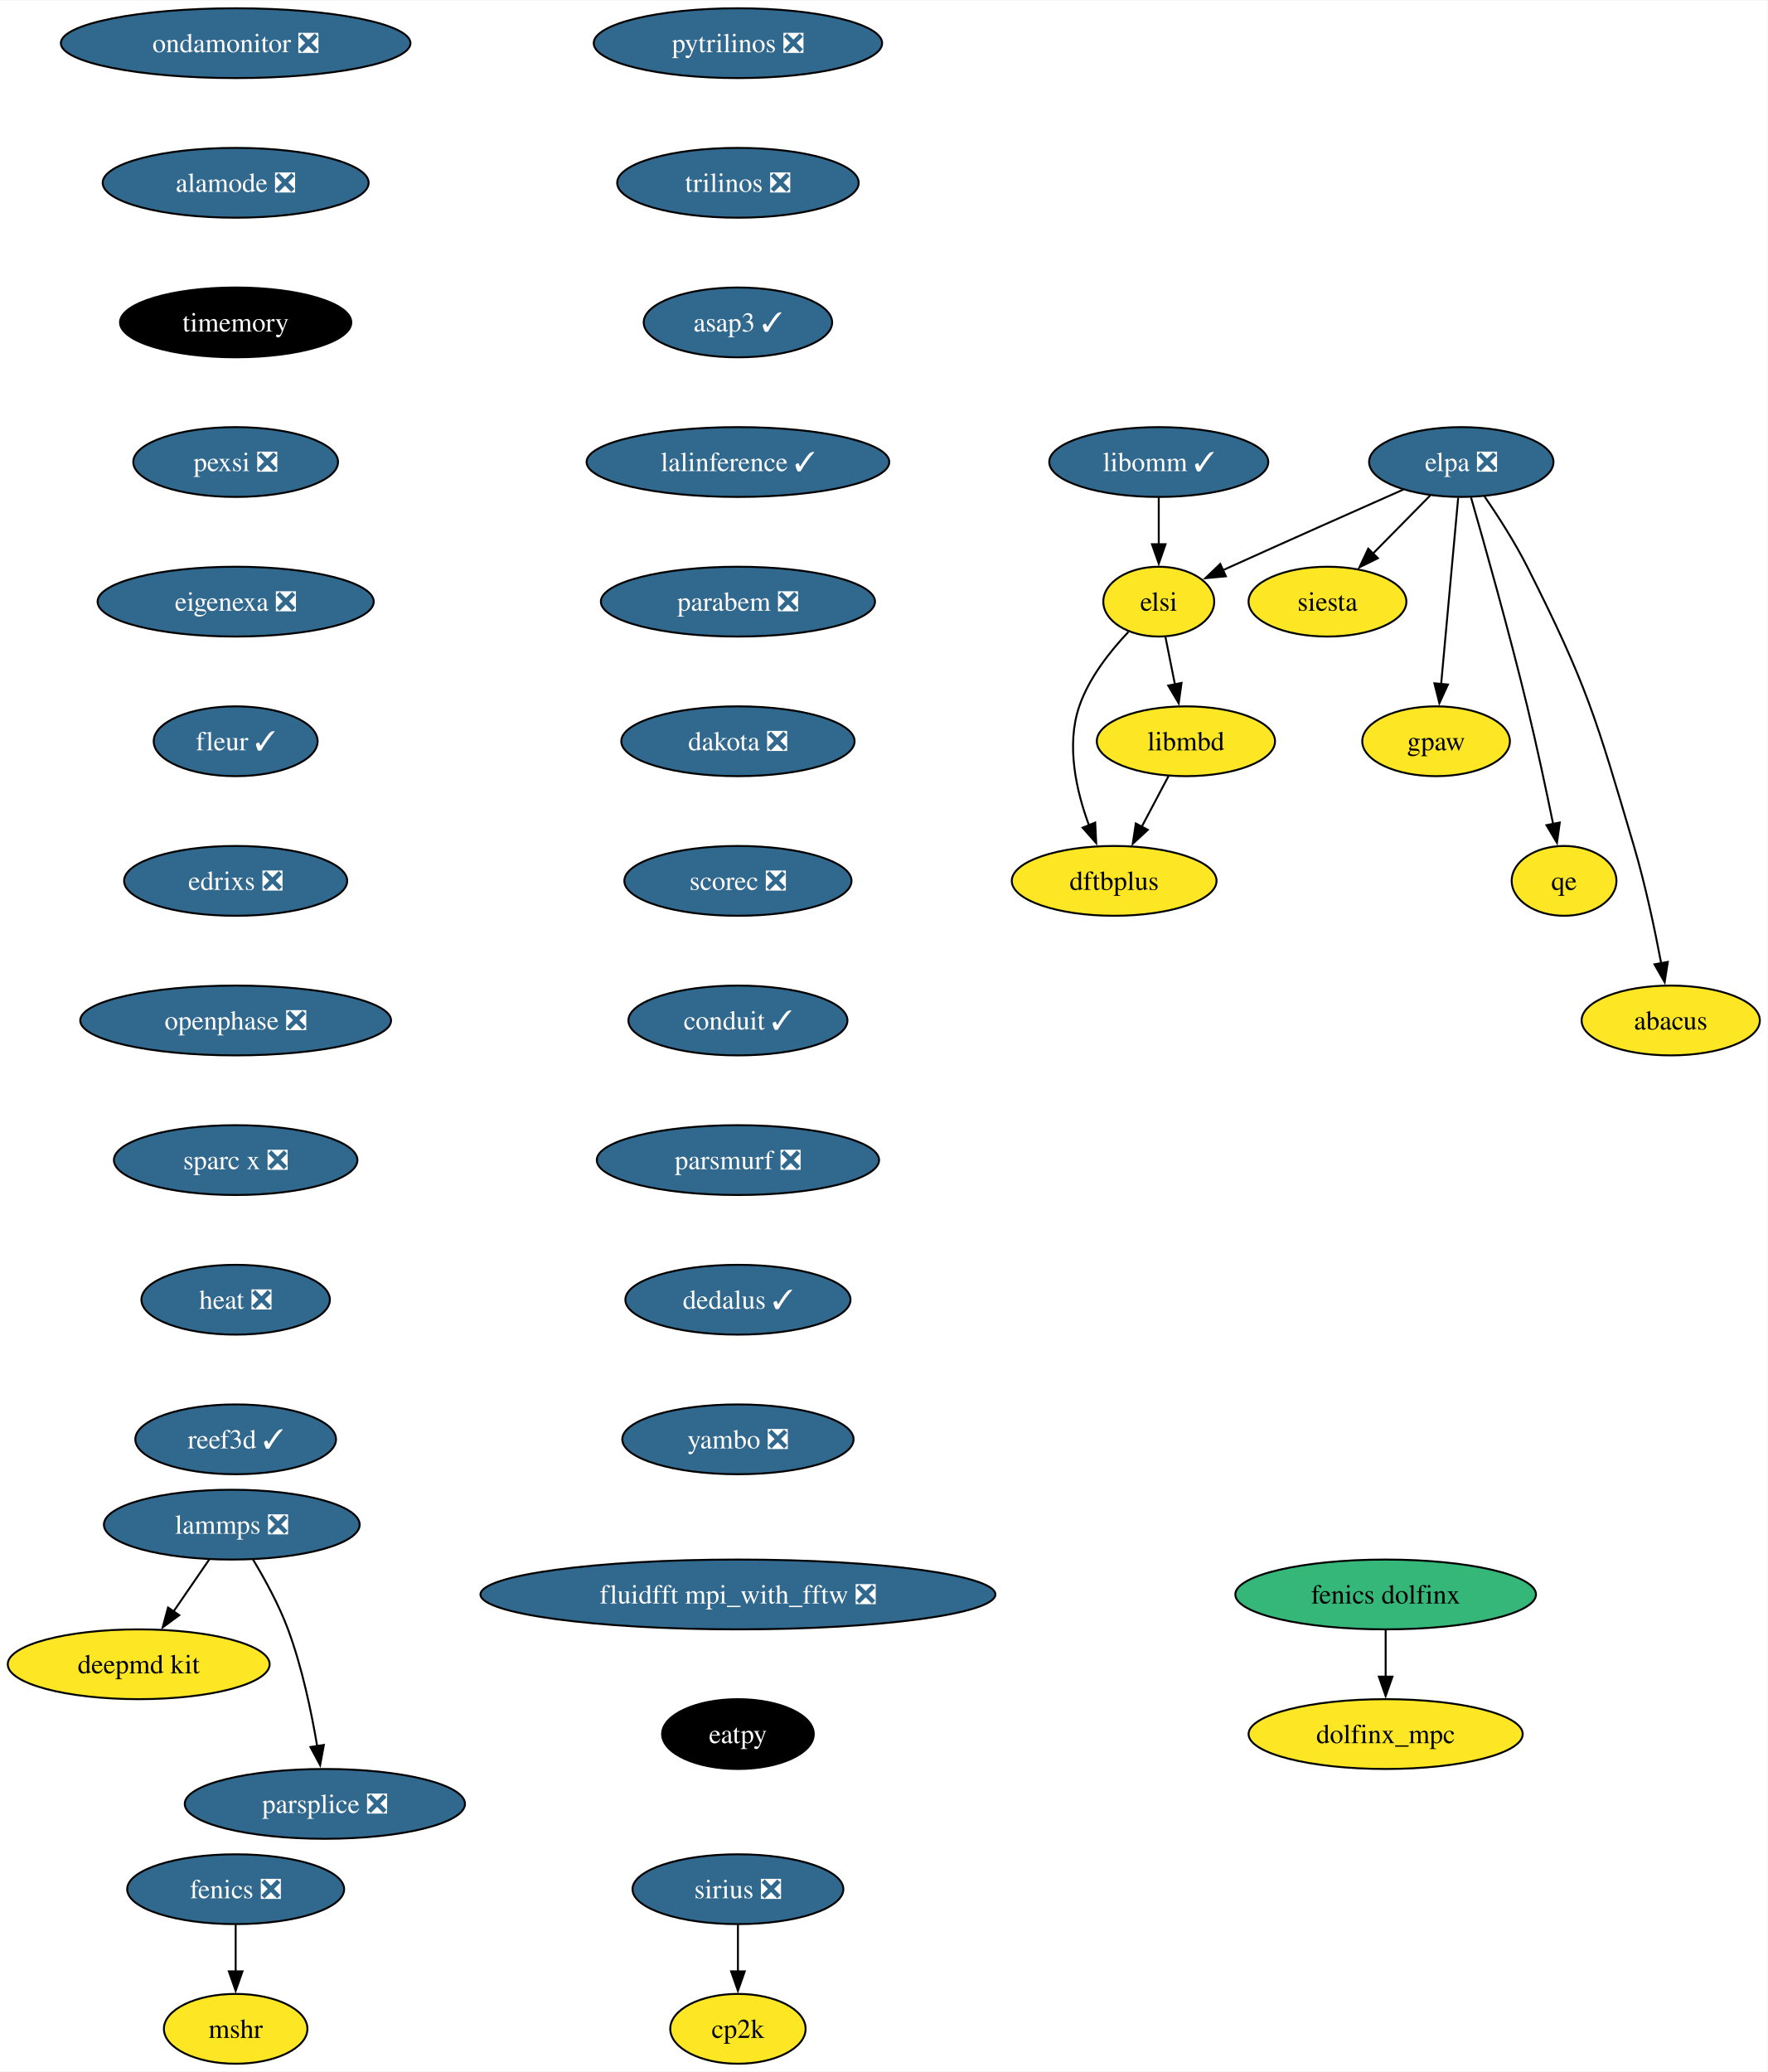
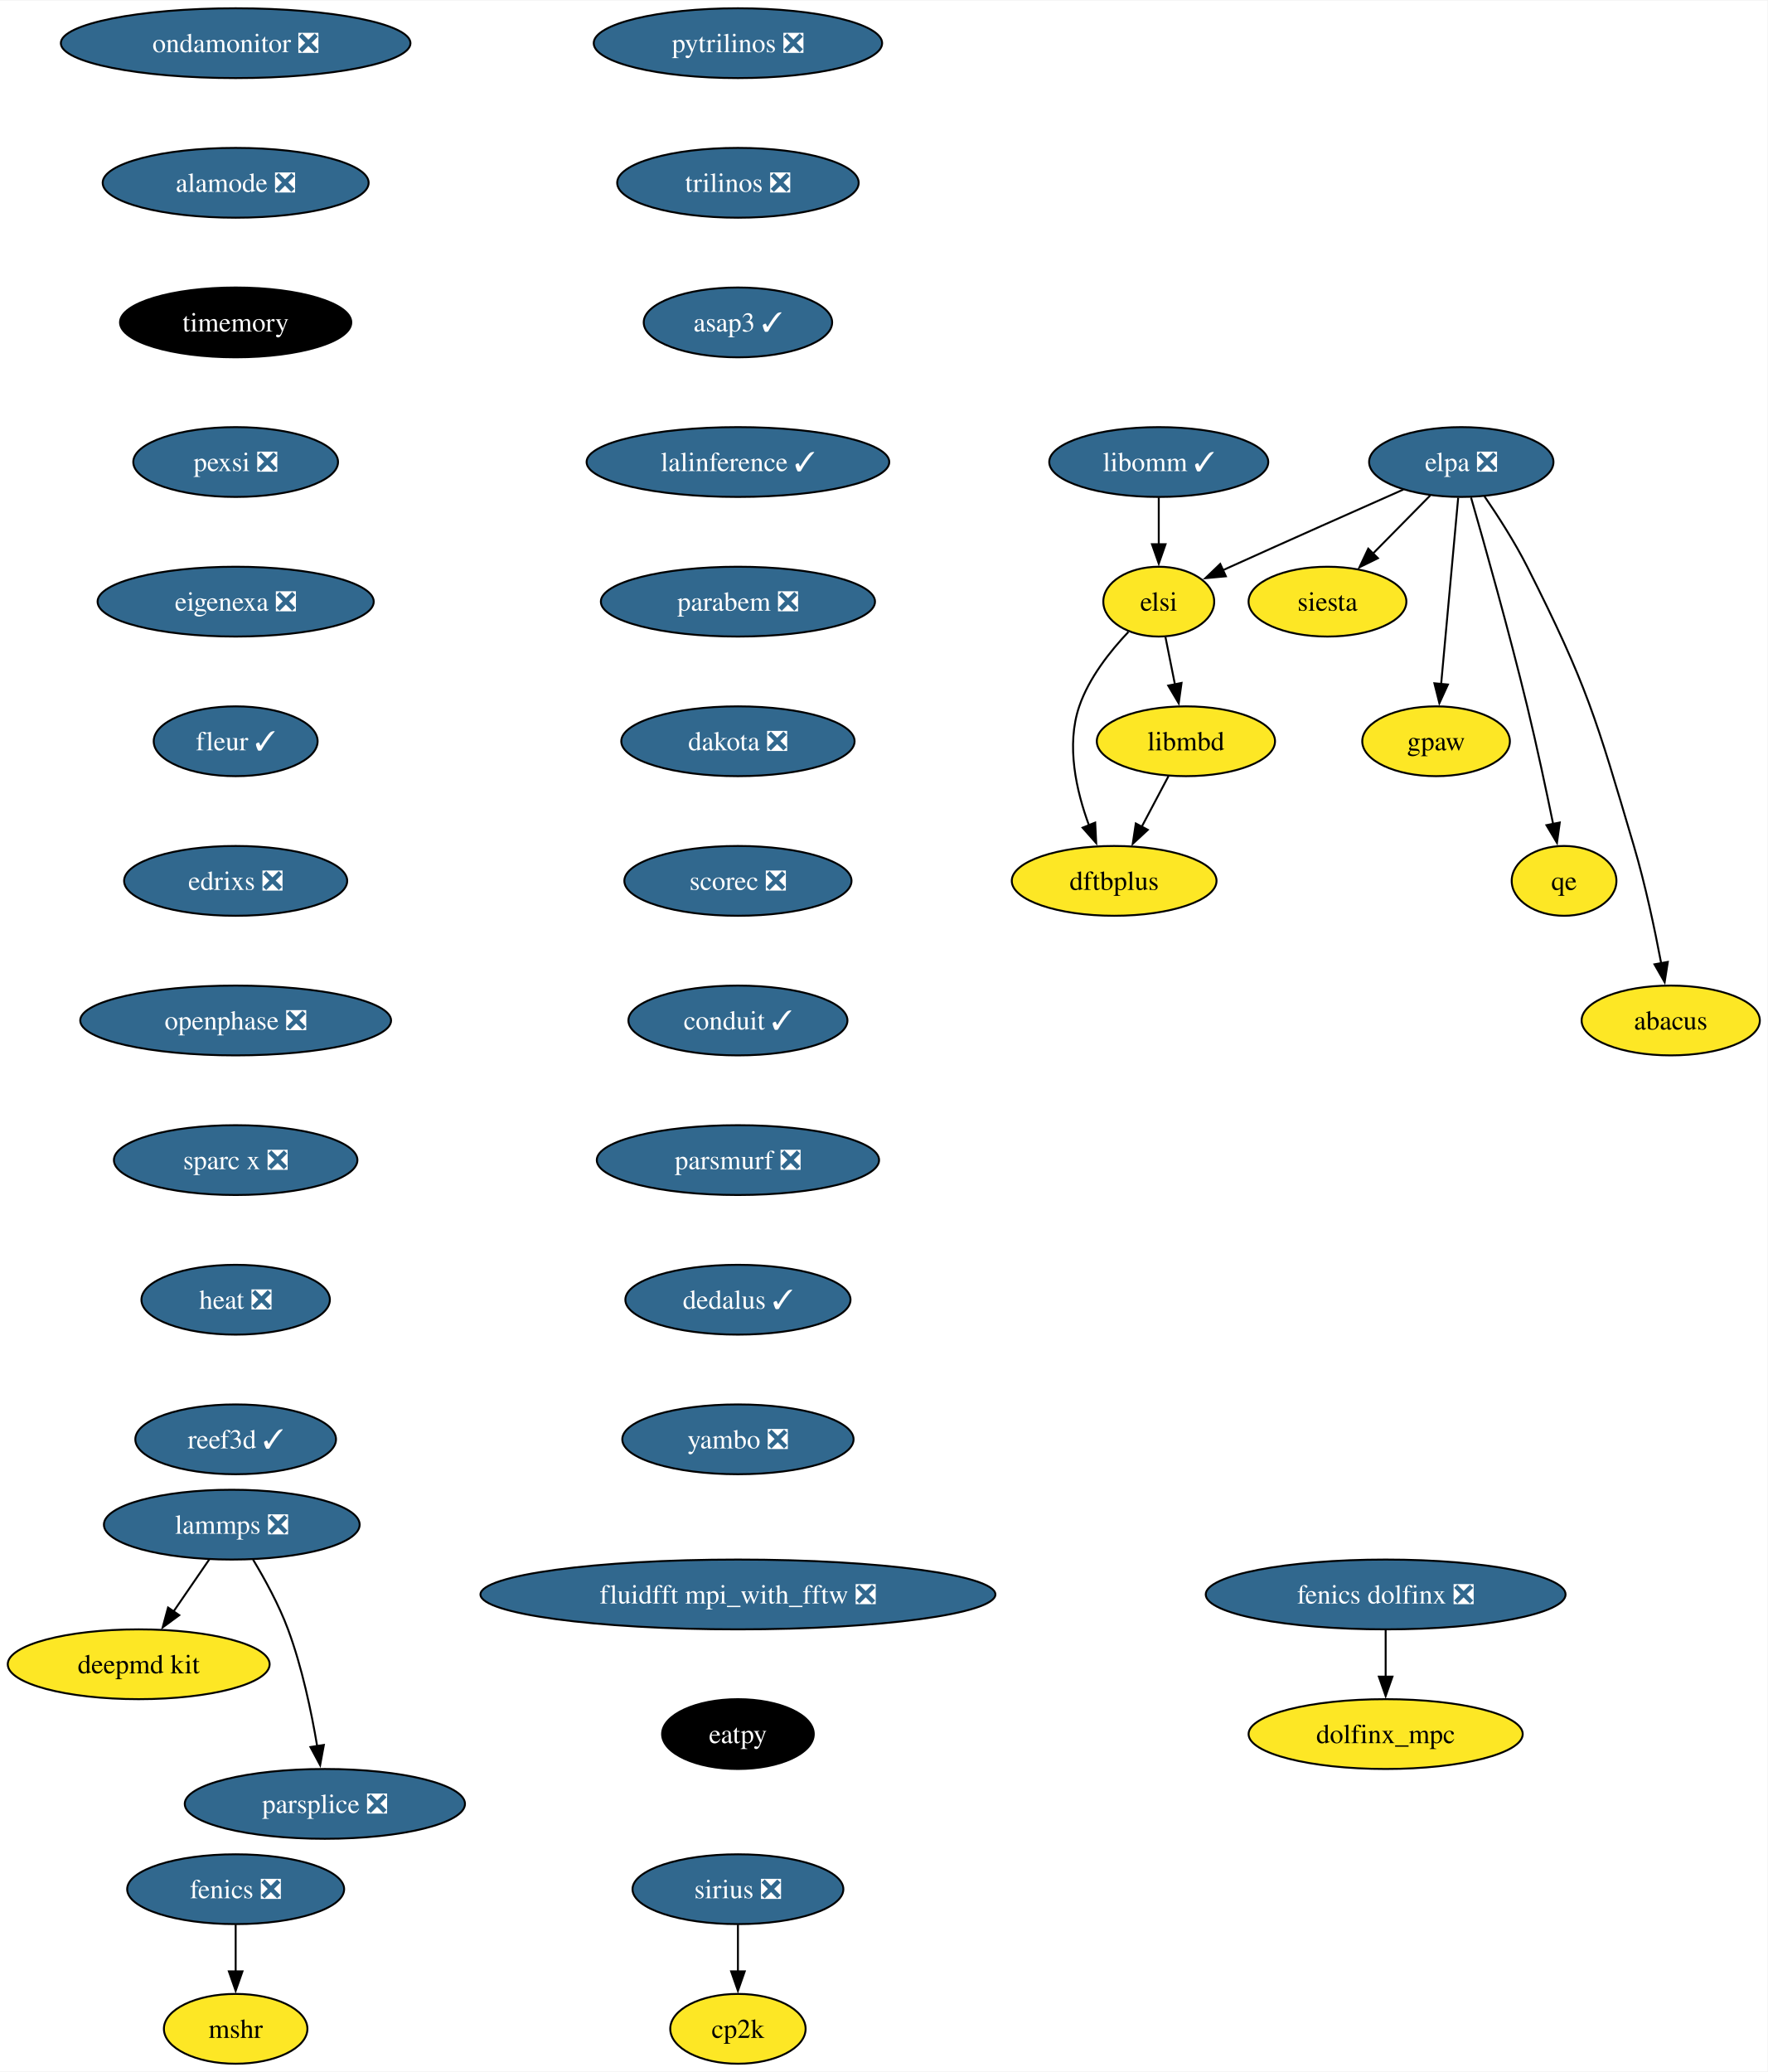
<svg xmlns="http://www.w3.org/2000/svg" xmlns:xlink="http://www.w3.org/1999/xlink" width="911pt" height="1068pt" viewBox="0.00 0.00 911.46 1068.00">
  <g id="graph0" class="graph" transform="scale(1 1) rotate(0) translate(4 1064)">
    <polygon fill="white" stroke="none" points="-4,4 -4,-1064 907.46,-1064 907.46,4 -4,4" />
    <g id="node1" class="node">
      <g id="a_node1">
        <a xlink:href="https://github.com/conda-forge/fenics-feedstock/pull/206" xlink:title="fenics ❎">
          <ellipse fill="#31688e" stroke="black" cx="117.52" cy="-90" rx="55.94" ry="18" />
          <text text-anchor="middle" x="117.52" y="-85.33" font-family="Times,serif" font-size="14.00" fill="white">fenics ❎</text>
        </a>
      </g>
    </g>
    <g id="node2" class="node">
      <g id="a_node2">
        <a xlink:href="https://github.com/conda-forge/mshr-feedstock" xlink:title="mshr">
          <ellipse fill="#fde725" stroke="black" cx="117.52" cy="-18" rx="37" ry="18" />
          <text text-anchor="middle" x="117.52" y="-13.32" font-family="Times,serif" font-size="14.00">mshr</text>
        </a>
      </g>
    </g>
    <g id="edge1" class="edge">
      <path fill="none" stroke="black" d="M117.52,-71.7C117.52,-64.41 117.52,-55.73 117.52,-47.54" />
      <polygon fill="black" stroke="black" points="121.02,-47.62 117.52,-37.62 114.02,-47.62 121.02,-47.62" />
    </g>
    <g id="node3" class="node">
      <g id="a_node3">
        <a xlink:href="https://github.com/conda-forge/pytrilinos-feedstock/pull/56" xlink:title="pytrilinos ❎">
          <ellipse fill="#31688e" stroke="black" cx="376.52" cy="-1042" rx="74.36" ry="18" />
          <text text-anchor="middle" x="376.52" y="-1037.33" font-family="Times,serif" font-size="14.00" fill="white">pytrilinos ❎</text>
        </a>
      </g>
    </g>
    <g id="node4" class="node">
      <g id="a_node4">
        <a xlink:href="https://github.com/conda-forge/trilinos-feedstock/pull/47" xlink:title="trilinos ❎">
          <ellipse fill="#31688e" stroke="black" cx="376.52" cy="-970" rx="62.26" ry="18" />
          <text text-anchor="middle" x="376.52" y="-965.33" font-family="Times,serif" font-size="14.00" fill="white">trilinos ❎</text>
        </a>
      </g>
    </g>
    <g id="node6" class="node">
      <g id="a_node6">
        <a xlink:href="https://github.com/conda-forge/asap3-feedstock/pull/47" xlink:title="asap3 ✓">
          <ellipse fill="#31688e" stroke="black" cx="376.52" cy="-898" rx="48.58" ry="18" />
          <text text-anchor="middle" x="376.52" y="-893.33" font-family="Times,serif" font-size="14.00" fill="white">asap3 ✓</text>
        </a>
      </g>
    </g>
    <g id="node5" class="node">
      <g id="a_node5">
        <a xlink:href="https://github.com/conda-forge/siesta-feedstock" xlink:title="siesta">
          <ellipse fill="#fde725" stroke="black" cx="680.52" cy="-754" rx="40.69" ry="18" />
          <text text-anchor="middle" x="680.52" y="-749.33" font-family="Times,serif" font-size="14.00">siesta</text>
        </a>
      </g>
    </g>
    <g id="node10" class="node">
      <g id="a_node10">
        <a xlink:href="https://github.com/conda-forge/lalinference-feedstock/pull/63" xlink:title="lalinference ✓">
          <ellipse fill="#31688e" stroke="black" cx="376.52" cy="-826" rx="78.04" ry="18" />
          <text text-anchor="middle" x="376.52" y="-821.33" font-family="Times,serif" font-size="14.00" fill="white">lalinference ✓</text>
        </a>
      </g>
    </g>
    <g id="node7" class="node">
      <g id="a_node7">
        <a xlink:href="https://github.com/conda-forge/lammps-feedstock/pull/198" xlink:title="lammps ❎">
          <ellipse fill="#31688e" stroke="black" cx="115.52" cy="-278" rx="65.94" ry="18" />
          <text text-anchor="middle" x="115.52" y="-273.32" font-family="Times,serif" font-size="14.00" fill="white">lammps ❎</text>
        </a>
      </g>
    </g>
    <g id="node8" class="node">
      <g id="a_node8">
        <a xlink:href="https://github.com/conda-forge/deepmd-kit-feedstock" xlink:title="deepmd kit">
          <ellipse fill="#fde725" stroke="black" cx="67.52" cy="-206" rx="67.52" ry="18" />
          <text text-anchor="middle" x="67.52" y="-201.33" font-family="Times,serif" font-size="14.00">deepmd kit</text>
        </a>
      </g>
    </g>
    <g id="edge4" class="edge">
      <path fill="none" stroke="black" d="M103.9,-260.05C98.36,-251.97 91.6,-242.12 85.42,-233.11" />
      <polygon fill="black" stroke="black" points="88.43,-231.31 79.89,-225.04 82.66,-235.26 88.43,-231.31" />
    </g>
    <g id="node9" class="node">
      <g id="a_node9">
        <a xlink:href="https://github.com/conda-forge/parsplice-feedstock/pull/13" xlink:title="parsplice ❎">
          <ellipse fill="#31688e" stroke="black" cx="163.52" cy="-134" rx="72.25" ry="18" />
          <text text-anchor="middle" x="163.52" y="-129.32" font-family="Times,serif" font-size="14.00" fill="white">parsplice ❎</text>
        </a>
      </g>
    </g>
    <g id="edge5" class="edge">
      <path fill="none" stroke="black" d="M126.51,-259.94C132.6,-249.84 139.85,-236.59 144.52,-224 151.76,-204.5 156.57,-181.53 159.55,-163.8" />
      <polygon fill="black" stroke="black" points="163,-164.4 161.08,-153.98 156.08,-163.32 163,-164.4" />
    </g>
    <g id="node11" class="node">
      <g id="a_node11">
        <a xlink:href="https://github.com/conda-forge/parabem-feedstock/pull/17" xlink:title="parabem ❎">
          <ellipse fill="#31688e" stroke="black" cx="376.52" cy="-754" rx="70.68" ry="18" />
          <text text-anchor="middle" x="376.52" y="-749.33" font-family="Times,serif" font-size="14.00" fill="white">parabem ❎</text>
        </a>
      </g>
    </g>
    <g id="node12" class="node">
      <g id="a_node12">
        <a xlink:href="https://github.com/conda-forge/dakota-feedstock/pull/49" xlink:title="dakota ❎">
          <ellipse fill="#31688e" stroke="black" cx="376.52" cy="-682" rx="60.15" ry="18" />
          <text text-anchor="middle" x="376.52" y="-677.33" font-family="Times,serif" font-size="14.00" fill="white">dakota ❎</text>
        </a>
      </g>
    </g>
    <g id="node14" class="node">
      <g id="a_node14">
        <a xlink:href="https://github.com/conda-forge/scorec-feedstock/pull/12" xlink:title="scorec ❎">
          <ellipse fill="#31688e" stroke="black" cx="376.52" cy="-610" rx="58.57" ry="18" />
          <text text-anchor="middle" x="376.52" y="-605.33" font-family="Times,serif" font-size="14.00" fill="white">scorec ❎</text>
        </a>
      </g>
    </g>
    <g id="node13" class="node">
      <g id="a_node13">
        <a xlink:href="https://github.com/conda-forge/gpaw-feedstock" xlink:title="gpaw">
          <ellipse fill="#fde725" stroke="black" cx="736.52" cy="-682" rx="38.06" ry="18" />
          <text text-anchor="middle" x="736.52" y="-677.33" font-family="Times,serif" font-size="14.00">gpaw</text>
        </a>
      </g>
    </g>
    <g id="node16" class="node">
      <g id="a_node16">
        <a xlink:href="https://github.com/conda-forge/conduit-feedstock/pull/46" xlink:title="conduit ✓">
          <ellipse fill="#31688e" stroke="black" cx="376.52" cy="-538" rx="56.47" ry="18" />
          <text text-anchor="middle" x="376.52" y="-533.33" font-family="Times,serif" font-size="14.00" fill="white">conduit ✓</text>
        </a>
      </g>
    </g>
    <g id="node15" class="node">
      <g id="a_node15">
        <a xlink:href="https://github.com/conda-forge/cp2k-feedstock" xlink:title="cp2k">
          <ellipse fill="#fde725" stroke="black" cx="376.52" cy="-18" rx="34.9" ry="18" />
          <text text-anchor="middle" x="376.52" y="-13.32" font-family="Times,serif" font-size="14.00">cp2k</text>
        </a>
      </g>
    </g>
    <g id="node17" class="node">
      <g id="a_node17">
        <a xlink:href="https://github.com/conda-forge/parsmurf-feedstock/pull/4" xlink:title="parsmurf ❎">
          <ellipse fill="#31688e" stroke="black" cx="376.52" cy="-466" rx="72.78" ry="18" />
          <text text-anchor="middle" x="376.52" y="-461.32" font-family="Times,serif" font-size="14.00" fill="white">parsmurf ❎</text>
        </a>
      </g>
    </g>
    <g id="node21" class="node">
      <g id="a_node21">
        <a xlink:href="https://github.com/conda-forge/dedalus-feedstock/pull/22" xlink:title="dedalus ✓">
          <ellipse fill="#31688e" stroke="black" cx="376.52" cy="-394" rx="58.05" ry="18" />
          <text text-anchor="middle" x="376.52" y="-389.32" font-family="Times,serif" font-size="14.00" fill="white">dedalus ✓</text>
        </a>
      </g>
    </g>
    <g id="node18" class="node">
      <g id="a_node18">
        <a xlink:href="https://github.com/conda-forge/qe-feedstock" xlink:title="qe">
          <ellipse fill="#fde725" stroke="black" cx="802.52" cy="-610" rx="27" ry="18" />
          <text text-anchor="middle" x="802.52" y="-605.33" font-family="Times,serif" font-size="14.00">qe</text>
        </a>
      </g>
    </g>
    <g id="node19" class="node">
      <g id="a_node19">
        <a xlink:href="https://github.com/conda-forge/dftbplus-feedstock" xlink:title="dftbplus">
          <ellipse fill="#fde725" stroke="black" cx="570.52" cy="-610" rx="52.79" ry="18" />
          <text text-anchor="middle" x="570.52" y="-605.33" font-family="Times,serif" font-size="14.00">dftbplus</text>
        </a>
      </g>
    </g>
    <g id="node20" class="node">
      <g id="a_node20">
        <a xlink:href="https://github.com/conda-forge/libmbd-feedstock" xlink:title="libmbd">
          <ellipse fill="#fde725" stroke="black" cx="607.52" cy="-682" rx="45.95" ry="18" />
          <text text-anchor="middle" x="607.52" y="-677.33" font-family="Times,serif" font-size="14.00">libmbd</text>
        </a>
      </g>
    </g>
    <g id="edge12" class="edge">
      <path fill="none" stroke="black" d="M598.56,-664.05C594.38,-656.14 589.3,-646.54 584.62,-637.69" />
      <polygon fill="black" stroke="black" points="587.87,-636.33 580.1,-629.13 581.68,-639.6 587.87,-636.33" />
    </g>
    <g id="node22" class="node">
      <g id="a_node22">
        <a xlink:href="https://github.com/conda-forge/yambo-feedstock/pull/30" xlink:title="yambo ❎">
          <ellipse fill="#31688e" stroke="black" cx="376.52" cy="-322" rx="59.63" ry="18" />
          <text text-anchor="middle" x="376.52" y="-317.32" font-family="Times,serif" font-size="14.00" fill="white">yambo ❎</text>
        </a>
      </g>
    </g>
    <g id="node23" class="node">
      <g id="a_node23">
        <a xlink:href="https://github.com/conda-forge/sirius-feedstock/pull/30" xlink:title="sirius ❎">
          <ellipse fill="#31688e" stroke="black" cx="376.52" cy="-90" rx="54.36" ry="18" />
          <text text-anchor="middle" x="376.52" y="-85.33" font-family="Times,serif" font-size="14.00" fill="white">sirius ❎</text>
        </a>
      </g>
    </g>
    <g id="edge15" class="edge">
      <path fill="none" stroke="black" d="M376.52,-71.7C376.52,-64.41 376.52,-55.73 376.52,-47.54" />
      <polygon fill="black" stroke="black" points="380.02,-47.62 376.52,-37.62 373.02,-47.62 380.02,-47.62" />
    </g>
    <g id="node24" class="node">
      <g id="a_node24">
        <a xlink:href="https://github.com/conda-forge/ondamonitor-feedstock/pull/12" xlink:title="ondamonitor ❎">
          <ellipse fill="#31688e" stroke="black" cx="117.52" cy="-1042" rx="90.14" ry="18" />
          <text text-anchor="middle" x="117.52" y="-1037.33" font-family="Times,serif" font-size="14.00" fill="white">ondamonitor ❎</text>
        </a>
      </g>
    </g>
    <g id="node25" class="node">
      <g id="a_node25">
        <a xlink:href="https://github.com/conda-forge/alamode-feedstock/pull/12" xlink:title="alamode ❎">
          <ellipse fill="#31688e" stroke="black" cx="117.52" cy="-970" rx="68.57" ry="18" />
          <text text-anchor="middle" x="117.52" y="-965.33" font-family="Times,serif" font-size="14.00" fill="white">alamode ❎</text>
        </a>
      </g>
    </g>
    <g id="node26" class="node">
      <g id="a_node26">
        <a xlink:href="https://github.com/conda-forge/timemory-feedstock" xlink:title="timemory">
          <ellipse fill="#000000" stroke="black" cx="117.52" cy="-898" rx="59.63" ry="18" />
          <text text-anchor="middle" x="117.52" y="-893.33" font-family="Times,serif" font-size="14.00" fill="white">timemory</text>
        </a>
      </g>
    </g>
    <g id="node27" class="node">
      <g id="a_node27">
        <a xlink:href="https://github.com/conda-forge/pexsi-feedstock/pull/10" xlink:title="pexsi ❎">
          <ellipse fill="#31688e" stroke="black" cx="117.52" cy="-826" rx="52.79" ry="18" />
          <text text-anchor="middle" x="117.52" y="-821.33" font-family="Times,serif" font-size="14.00" fill="white">pexsi ❎</text>
        </a>
      </g>
    </g>
    <g id="node32" class="node">
      <g id="a_node32">
        <a xlink:href="https://github.com/conda-forge/eigenexa-feedstock/pull/3" xlink:title="eigenexa ❎">
          <ellipse fill="#31688e" stroke="black" cx="117.52" cy="-754" rx="71.2" ry="18" />
          <text text-anchor="middle" x="117.52" y="-749.33" font-family="Times,serif" font-size="14.00" fill="white">eigenexa ❎</text>
        </a>
      </g>
    </g>
    <g id="node28" class="node">
      <g id="a_node28">
        <a xlink:href="https://github.com/conda-forge/elpa-feedstock/pull/26" xlink:title="elpa ❎">
          <ellipse fill="#31688e" stroke="black" cx="749.52" cy="-826" rx="47.53" ry="18" />
          <text text-anchor="middle" x="749.52" y="-821.33" font-family="Times,serif" font-size="14.00" fill="white">elpa ❎</text>
        </a>
      </g>
    </g>
    <g id="edge19" class="edge">
      <path fill="none" stroke="black" d="M733.51,-808.76C724.68,-799.8 713.55,-788.51 703.77,-778.59" />
      <polygon fill="black" stroke="black" points="706.54,-776.41 697.02,-771.74 701.55,-781.32 706.54,-776.41" />
    </g>
    <g id="edge20" class="edge">
      <path fill="none" stroke="black" d="M747.92,-807.59C745.73,-783.61 741.75,-740.14 739.12,-711.42" />
      <polygon fill="black" stroke="black" points="742.62,-711.26 738.22,-701.62 735.65,-711.9 742.62,-711.26" />
    </g>
    <g id="edge21" class="edge">
      <path fill="none" stroke="black" d="M754.55,-807.69C761.47,-783.63 774.14,-738.69 783.52,-700 788.42,-679.79 793.3,-656.83 796.89,-639.3" />
      <polygon fill="black" stroke="black" points="800.3,-640.1 798.85,-629.61 793.44,-638.72 800.3,-640.1" />
    </g>
    <g id="node29" class="node">
      <g id="a_node29">
        <a xlink:href="https://github.com/conda-forge/elsi-feedstock" xlink:title="elsi">
          <ellipse fill="#fde725" stroke="black" cx="593.52" cy="-754" rx="28.59" ry="18" />
          <text text-anchor="middle" x="593.52" y="-749.33" font-family="Times,serif" font-size="14.00">elsi</text>
        </a>
      </g>
    </g>
    <g id="edge22" class="edge">
      <path fill="none" stroke="black" d="M719.64,-811.81C695.55,-801.14 660.81,-785.7 630.52,-772 629.21,-771.41 627.88,-770.81 626.54,-770.2" />
      <polygon fill="black" stroke="black" points="628.12,-767.07 617.57,-766.1 625.22,-773.44 628.12,-767.07" />
    </g>
    <g id="node30" class="node">
      <g id="a_node30">
        <a xlink:href="https://github.com/conda-forge/abacus-feedstock" xlink:title="abacus">
          <ellipse fill="#fde725" stroke="black" cx="857.52" cy="-538" rx="45.95" ry="18" />
          <text text-anchor="middle" x="857.52" y="-533.33" font-family="Times,serif" font-size="14.00">abacus</text>
        </a>
      </g>
    </g>
    <g id="edge23" class="edge">
      <path fill="none" stroke="black" d="M761.46,-808.34C768.44,-798.15 777.11,-784.69 783.52,-772 814.4,-710.85 819.09,-693.7 838.52,-628 844.42,-608.06 849.27,-585.09 852.6,-567.49" />
      <polygon fill="black" stroke="black" points="856.02,-568.21 854.38,-557.75 849.14,-566.96 856.02,-568.21" />
    </g>
    <g id="edge24" class="edge">
      <path fill="none" stroke="black" d="M577.89,-738.41C568.55,-728.58 557.56,-714.75 552.52,-700 545.67,-679.96 550.97,-656.44 557.55,-638.62" />
      <polygon fill="black" stroke="black" points="560.74,-640.06 561.26,-629.48 554.25,-637.43 560.74,-640.06" />
    </g>
    <g id="edge25" class="edge">
      <path fill="none" stroke="black" d="M596.98,-735.7C598.45,-728.32 600.21,-719.52 601.87,-711.25" />
      <polygon fill="black" stroke="black" points="605.27,-712.08 603.8,-701.59 598.41,-710.71 605.27,-712.08" />
    </g>
    <g id="node31" class="node">
      <g id="a_node31">
        <a xlink:href="https://github.com/conda-forge/libomm-feedstock/pull/5" xlink:title="libomm ✓">
          <ellipse fill="#31688e" stroke="black" cx="593.52" cy="-826" rx="56.47" ry="18" />
          <text text-anchor="middle" x="593.52" y="-821.33" font-family="Times,serif" font-size="14.00" fill="white">libomm ✓</text>
        </a>
      </g>
    </g>
    <g id="edge26" class="edge">
      <path fill="none" stroke="black" d="M593.52,-807.7C593.52,-800.41 593.52,-791.73 593.52,-783.54" />
      <polygon fill="black" stroke="black" points="597.02,-783.62 593.52,-773.62 590.02,-783.62 597.02,-783.62" />
    </g>
    <g id="node33" class="node">
      <g id="a_node33">
        <a xlink:href="https://github.com/conda-forge/fleur-feedstock/pull/19" xlink:title="fleur ✓">
          <ellipse fill="#31688e" stroke="black" cx="117.52" cy="-682" rx="42.26" ry="18" />
          <text text-anchor="middle" x="117.52" y="-677.33" font-family="Times,serif" font-size="14.00" fill="white">fleur ✓</text>
        </a>
      </g>
    </g>
    <g id="node34" class="node">
      <g id="a_node34">
        <a xlink:href="https://github.com/conda-forge/edrixs-feedstock/pull/14" xlink:title="edrixs ❎">
          <ellipse fill="#31688e" stroke="black" cx="117.52" cy="-610" rx="57.52" ry="18" />
          <text text-anchor="middle" x="117.52" y="-605.33" font-family="Times,serif" font-size="14.00" fill="white">edrixs ❎</text>
        </a>
      </g>
    </g>
    <g id="node37" class="node">
      <g id="a_node37">
        <a xlink:href="https://github.com/conda-forge/openphase-feedstock/pull/2" xlink:title="openphase ❎">
          <ellipse fill="#31688e" stroke="black" cx="117.52" cy="-538" rx="80.14" ry="18" />
          <text text-anchor="middle" x="117.52" y="-533.33" font-family="Times,serif" font-size="14.00" fill="white">openphase ❎</text>
        </a>
      </g>
    </g>
    <g id="node35" class="node">
      <g id="a_node35">
-         <a xlink:href="https://github.com/conda-forge/fenics-dolfinx-feedstock" xlink:title="fenics dolfinx">
-           <ellipse fill="#35b779" stroke="black" cx="710.52" cy="-242" rx="77.52" ry="18" />
-           <text text-anchor="middle" x="710.52" y="-237.32" font-family="Times,serif" font-size="14.00">fenics dolfinx</text>
+         <a xlink:href="https://github.com/conda-forge/fenics-dolfinx-feedstock/pull/79" xlink:title="fenics dolfinx ❎">
+           <ellipse fill="#31688e" stroke="black" cx="710.52" cy="-242" rx="92.77" ry="18" />
+           <text text-anchor="middle" x="710.52" y="-237.32" font-family="Times,serif" font-size="14.00" fill="white">fenics dolfinx ❎</text>
        </a>
      </g>
    </g>
    <g id="node36" class="node">
      <g id="a_node36">
        <a xlink:href="https://github.com/conda-forge/dolfinx_mpc-feedstock" xlink:title="dolfinx_mpc">
          <ellipse fill="#fde725" stroke="black" cx="710.52" cy="-170" rx="70.68" ry="18" />
          <text text-anchor="middle" x="710.52" y="-165.32" font-family="Times,serif" font-size="14.00">dolfinx_mpc</text>
        </a>
      </g>
    </g>
    <g id="edge30" class="edge">
      <path fill="none" stroke="black" d="M710.52,-223.7C710.52,-216.41 710.52,-207.73 710.52,-199.54" />
      <polygon fill="black" stroke="black" points="714.02,-199.62 710.52,-189.62 707.02,-199.62 714.02,-199.62" />
    </g>
    <g id="node38" class="node">
      <g id="a_node38">
        <a xlink:href="https://github.com/conda-forge/sparc-x-feedstock/pull/9" xlink:title="sparc x ❎">
          <ellipse fill="#31688e" stroke="black" cx="117.52" cy="-466" rx="62.78" ry="18" />
          <text text-anchor="middle" x="117.52" y="-461.32" font-family="Times,serif" font-size="14.00" fill="white">sparc x ❎</text>
        </a>
      </g>
    </g>
    <g id="node39" class="node">
      <g id="a_node39">
        <a xlink:href="https://github.com/conda-forge/heat-feedstock/pull/15" xlink:title="heat ❎">
          <ellipse fill="#31688e" stroke="black" cx="117.52" cy="-394" rx="48.58" ry="18" />
          <text text-anchor="middle" x="117.52" y="-389.32" font-family="Times,serif" font-size="14.00" fill="white">heat ❎</text>
        </a>
      </g>
    </g>
    <g id="node40" class="node">
      <g id="a_node40">
        <a xlink:href="https://github.com/conda-forge/reef3d-feedstock/pull/11" xlink:title="reef3d ✓">
          <ellipse fill="#31688e" stroke="black" cx="117.52" cy="-322" rx="51.74" ry="18" />
          <text text-anchor="middle" x="117.52" y="-317.32" font-family="Times,serif" font-size="14.00" fill="white">reef3d ✓</text>
        </a>
      </g>
    </g>
    <g id="node41" class="node">
      <g id="a_node41">
        <a xlink:href="https://github.com/conda-forge/fluidfft-mpi_with_fftw-feedstock/pull/1" xlink:title="fluidfft mpi_with_fftw ❎">
          <ellipse fill="#31688e" stroke="black" cx="376.52" cy="-242" rx="132.76" ry="18" />
          <text text-anchor="middle" x="376.52" y="-237.32" font-family="Times,serif" font-size="14.00" fill="white">fluidfft mpi_with_fftw ❎</text>
        </a>
      </g>
    </g>
    <g id="node42" class="node">
      <g id="a_node42">
        <a xlink:href="https://github.com/conda-forge/eatpy-feedstock" xlink:title="eatpy">
          <ellipse fill="#000000" stroke="black" cx="376.52" cy="-170" rx="39.11" ry="18" />
          <text text-anchor="middle" x="376.52" y="-165.32" font-family="Times,serif" font-size="14.00" fill="white">eatpy</text>
        </a>
      </g>
    </g>
  </g>
</svg>
